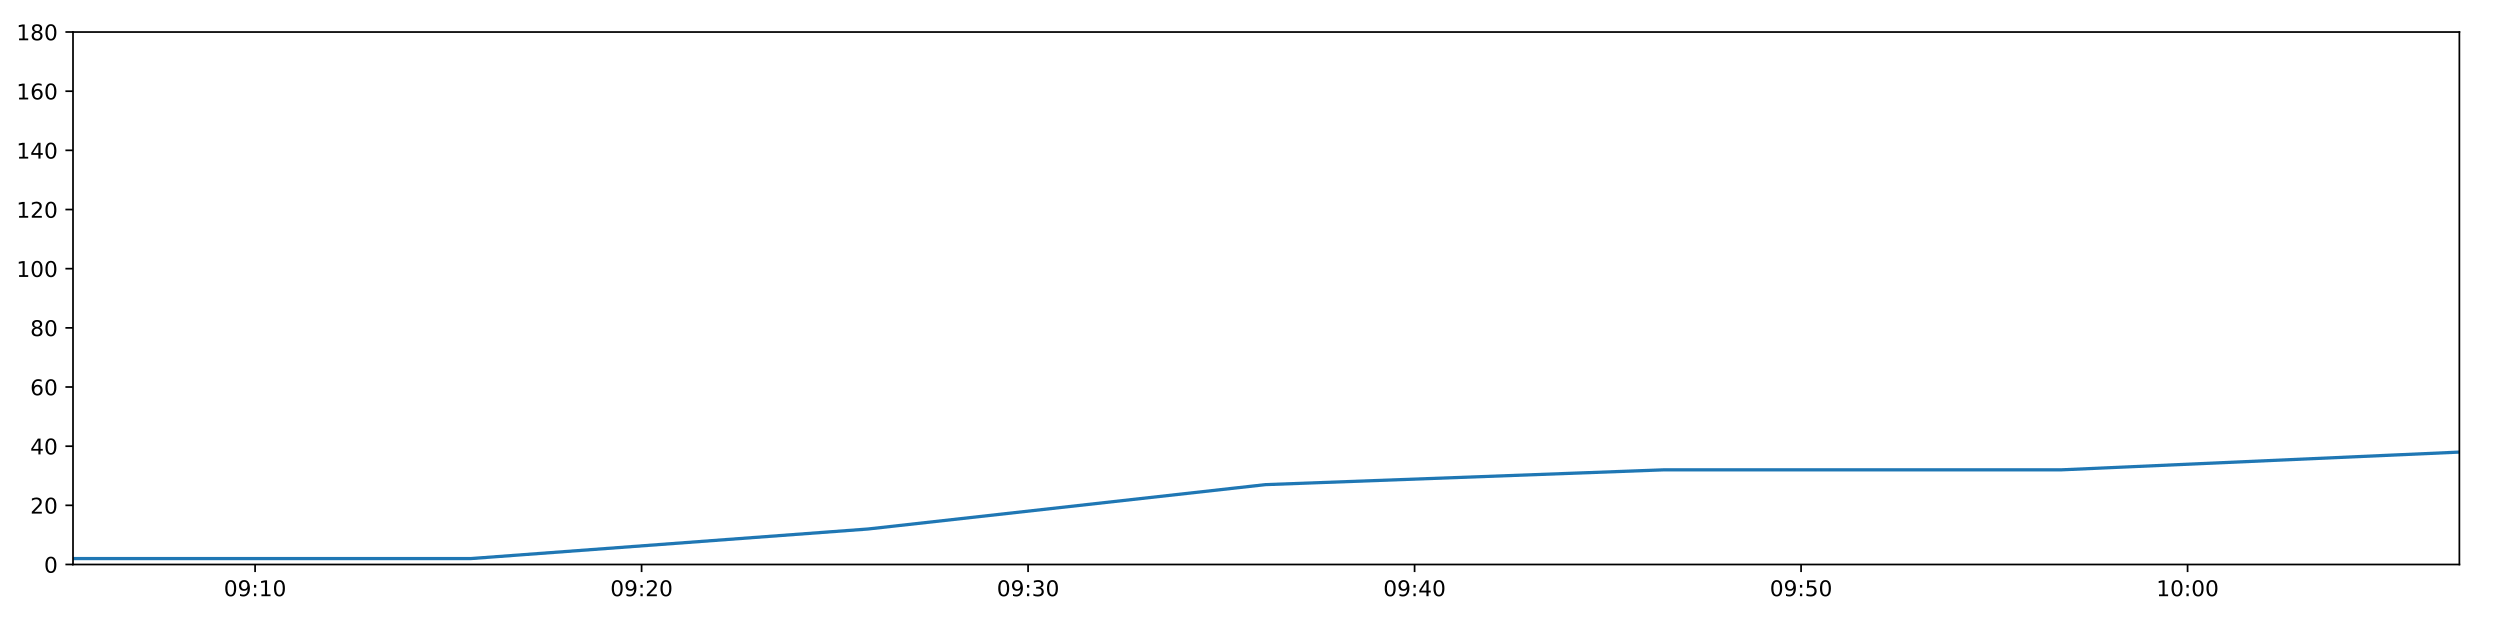
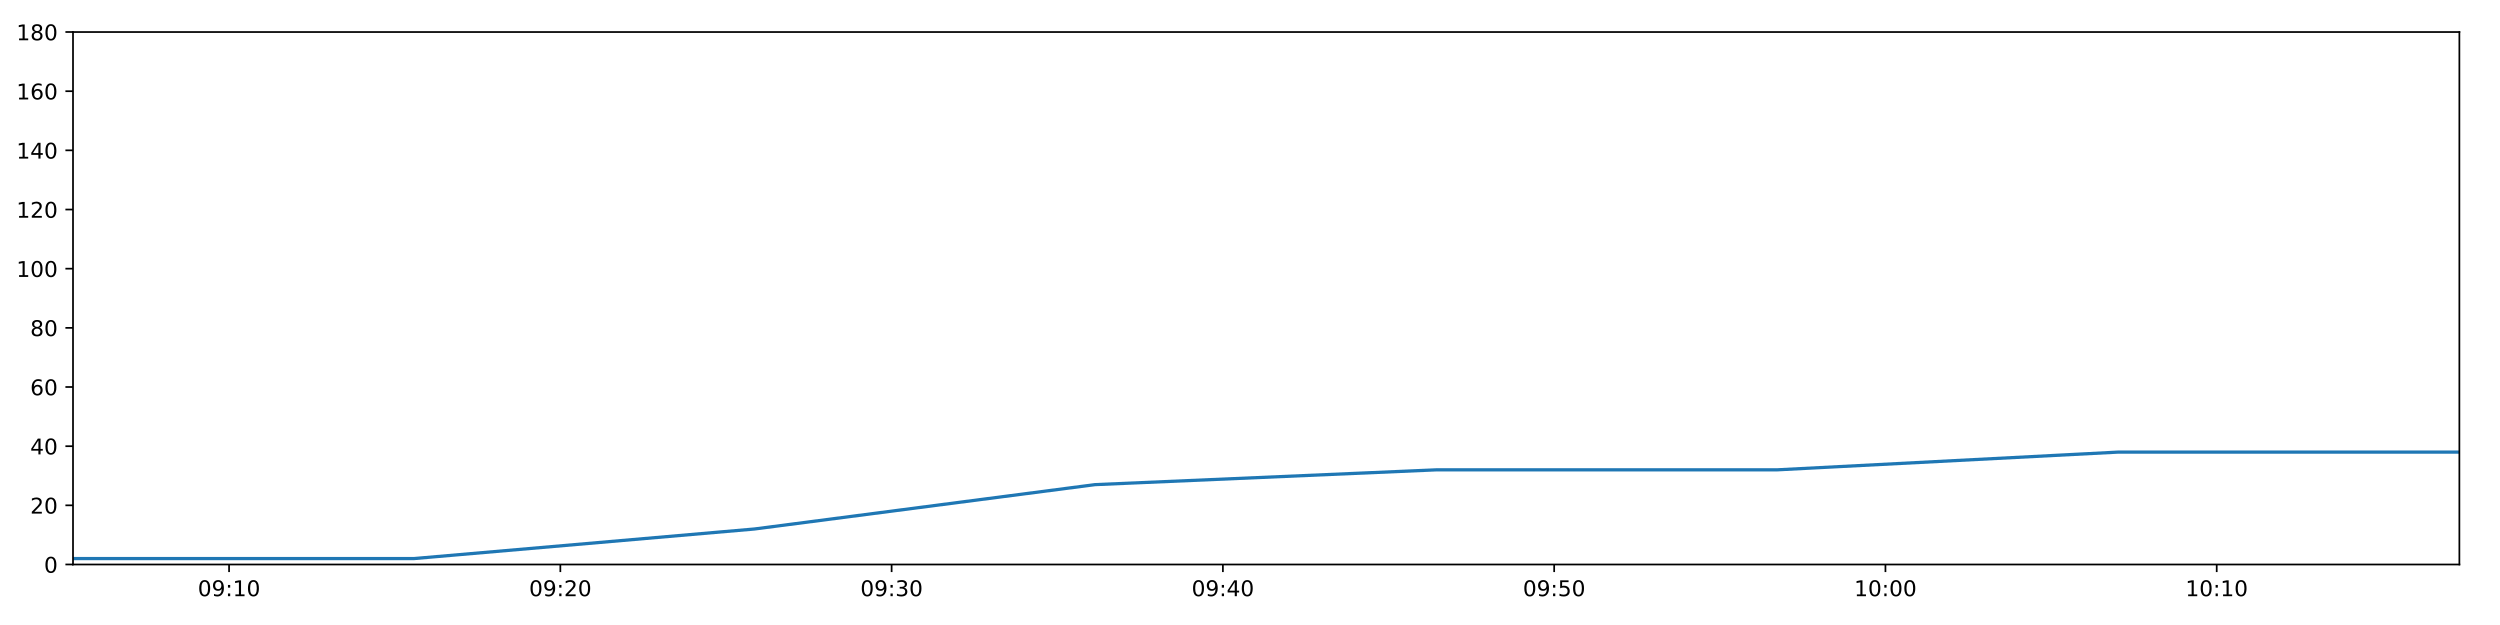
<svg xmlns="http://www.w3.org/2000/svg" xmlns:xlink="http://www.w3.org/1999/xlink" height="288pt" version="1.1" viewBox="0 0 1152 288" width="1152pt">
  <defs>
    <style type="text/css">
*{stroke-linecap:butt;stroke-linejoin:round;}
  </style>
  </defs>
  <g id="figure_1">
    <g id="patch_1">
      <path d="M 0 288  L 1152 288  L 1152 0  L 0 0  z " style="fill:#ffffff;" />
    </g>
    <g id="axes_1">
      <g id="patch_2">
        <path d="M 33.64 260.12  L 1133.28 260.12  L 1133.28 14.76  L 33.64 14.76  z " style="fill:#ffffff;" />
      </g>
      <g id="matplotlib.axis_1">
        <g id="xtick_1">
          <g id="line2d_1">
            <defs>
-               <path d="M 0 0  L 0 3.5  " id="mfc3989a90c" style="stroke:#000000;stroke-width:0.8;" />
-             </defs>
-             <g>
-               <use style="stroke:#000000;stroke-width:0.8;" x="117.545" xlink:href="#mfc3989a90c" y="260.12" />
+               <path d="M 0 0  L 0 3.5  " id="me5c8e13292" style="stroke:#000000;stroke-width:0.8;" />
+             </defs>
+             <g>
+               <use style="stroke:#000000;stroke-width:0.8;" x="105.556" xlink:href="#me5c8e13292" y="260.12" />
            </g>
          </g>
          <g id="text_1">
            <defs>
              <path d="M 31.781 66.406  Q 24.172 66.406 20.328 58.906  Q 16.5 51.422 16.5 36.375  Q 16.5 21.391 20.328 13.891  Q 24.172 6.391 31.781 6.391  Q 39.453 6.391 43.281 13.891  Q 47.125 21.391 47.125 36.375  Q 47.125 51.422 43.281 58.906  Q 39.453 66.406 31.781 66.406  z M 31.781 74.219  Q 44.047 74.219 50.516 64.516  Q 56.984 54.828 56.984 36.375  Q 56.984 17.969 50.516 8.266  Q 44.047 -1.422 31.781 -1.422  Q 19.531 -1.422 13.062 8.266  Q 6.594 17.969 6.594 36.375  Q 6.594 54.828 13.062 64.516  Q 19.531 74.219 31.781 74.219  z " id="DejaVuSans-48" />
              <path d="M 10.984 1.516  L 10.984 10.5  Q 14.703 8.734 18.5 7.812  Q 22.312 6.891 25.984 6.891  Q 35.75 6.891 40.891 13.453  Q 46.047 20.016 46.781 33.406  Q 43.953 29.203 39.594 26.953  Q 35.25 24.703 29.984 24.703  Q 19.047 24.703 12.672 31.312  Q 6.297 37.938 6.297 49.422  Q 6.297 60.641 12.938 67.422  Q 19.578 74.219 30.609 74.219  Q 43.266 74.219 49.922 64.516  Q 56.594 54.828 56.594 36.375  Q 56.594 19.141 48.406 8.859  Q 40.234 -1.422 26.422 -1.422  Q 22.703 -1.422 18.891 -0.688  Q 15.094 0.047 10.984 1.516  z M 30.609 32.422  Q 37.25 32.422 41.125 36.953  Q 45.016 41.5 45.016 49.422  Q 45.016 57.281 41.125 61.844  Q 37.25 66.406 30.609 66.406  Q 23.969 66.406 20.094 61.844  Q 16.219 57.281 16.219 49.422  Q 16.219 41.5 20.094 36.953  Q 23.969 32.422 30.609 32.422  z " id="DejaVuSans-57" />
              <path d="M 11.719 12.406  L 22.016 12.406  L 22.016 0  L 11.719 0  z M 11.719 51.703  L 22.016 51.703  L 22.016 39.312  L 11.719 39.312  z " id="DejaVuSans-58" />
              <path d="M 12.406 8.297  L 28.516 8.297  L 28.516 63.922  L 10.984 60.406  L 10.984 69.391  L 28.422 72.906  L 38.281 72.906  L 38.281 8.297  L 54.391 8.297  L 54.391 0  L 12.406 0  z " id="DejaVuSans-49" />
            </defs>
-             <g transform="translate(103.1353 274.7184)scale(0.1 -0.1)">
+             <g transform="translate(91.14678 274.7184)scale(0.1 -0.1)">
              <use xlink:href="#DejaVuSans-48" />
              <use x="63.623" xlink:href="#DejaVuSans-57" />
              <use x="127.246" xlink:href="#DejaVuSans-58" />
              <use x="160.938" xlink:href="#DejaVuSans-49" />
              <use x="224.561" xlink:href="#DejaVuSans-48" />
            </g>
          </g>
        </g>
        <g id="xtick_2">
          <g id="line2d_2">
            <g>
-               <use style="stroke:#000000;stroke-width:0.8;" x="295.643" xlink:href="#mfc3989a90c" y="260.12" />
+               <use style="stroke:#000000;stroke-width:0.8;" x="258.207" xlink:href="#me5c8e13292" y="260.12" />
            </g>
          </g>
          <g id="text_2">
            <defs>
              <path d="M 19.188 8.297  L 53.609 8.297  L 53.609 0  L 7.328 0  L 7.328 8.297  Q 12.938 14.109 22.625 23.891  Q 32.328 33.688 34.812 36.531  Q 39.547 41.844 41.422 45.531  Q 43.312 49.219 43.312 52.781  Q 43.312 58.594 39.234 62.25  Q 35.156 65.922 28.609 65.922  Q 23.969 65.922 18.812 64.312  Q 13.672 62.703 7.812 59.422  L 7.812 69.391  Q 13.766 71.781 18.938 73  Q 24.125 74.219 28.422 74.219  Q 39.75 74.219 46.484 68.547  Q 53.219 62.891 53.219 53.422  Q 53.219 48.922 51.531 44.891  Q 49.859 40.875 45.406 35.406  Q 44.188 33.984 37.641 27.219  Q 31.109 20.453 19.188 8.297  z " id="DejaVuSans-50" />
            </defs>
-             <g transform="translate(281.2334 274.7184)scale(0.1 -0.1)">
+             <g transform="translate(243.7977 274.7184)scale(0.1 -0.1)">
              <use xlink:href="#DejaVuSans-48" />
              <use x="63.623" xlink:href="#DejaVuSans-57" />
              <use x="127.246" xlink:href="#DejaVuSans-58" />
              <use x="160.938" xlink:href="#DejaVuSans-50" />
              <use x="224.561" xlink:href="#DejaVuSans-48" />
            </g>
          </g>
        </g>
        <g id="xtick_3">
          <g id="line2d_3">
            <g>
-               <use style="stroke:#000000;stroke-width:0.8;" x="473.741" xlink:href="#mfc3989a90c" y="260.12" />
+               <use style="stroke:#000000;stroke-width:0.8;" x="410.858" xlink:href="#me5c8e13292" y="260.12" />
            </g>
          </g>
          <g id="text_3">
            <defs>
              <path d="M 40.578 39.312  Q 47.656 37.797 51.625 33  Q 55.609 28.219 55.609 21.188  Q 55.609 10.406 48.188 4.484  Q 40.766 -1.422 27.094 -1.422  Q 22.516 -1.422 17.656 -0.516  Q 12.797 0.391 7.625 2.203  L 7.625 11.719  Q 11.719 9.328 16.594 8.109  Q 21.484 6.891 26.812 6.891  Q 36.078 6.891 40.938 10.547  Q 45.797 14.203 45.797 21.188  Q 45.797 27.641 41.281 31.266  Q 36.766 34.906 28.719 34.906  L 20.219 34.906  L 20.219 43.016  L 29.109 43.016  Q 36.375 43.016 40.234 45.922  Q 44.094 48.828 44.094 54.297  Q 44.094 59.906 40.109 62.906  Q 36.141 65.922 28.719 65.922  Q 24.656 65.922 20.016 65.031  Q 15.375 64.156 9.812 62.312  L 9.812 71.094  Q 15.438 72.656 20.344 73.438  Q 25.25 74.219 29.594 74.219  Q 40.828 74.219 47.359 69.109  Q 53.906 64.016 53.906 55.328  Q 53.906 49.266 50.438 45.094  Q 46.969 40.922 40.578 39.312  z " id="DejaVuSans-51" />
            </defs>
-             <g transform="translate(459.3315 274.7184)scale(0.1 -0.1)">
+             <g transform="translate(396.4486 274.7184)scale(0.1 -0.1)">
              <use xlink:href="#DejaVuSans-48" />
              <use x="63.623" xlink:href="#DejaVuSans-57" />
              <use x="127.246" xlink:href="#DejaVuSans-58" />
              <use x="160.938" xlink:href="#DejaVuSans-51" />
              <use x="224.561" xlink:href="#DejaVuSans-48" />
            </g>
          </g>
        </g>
        <g id="xtick_4">
          <g id="line2d_4">
            <g>
-               <use style="stroke:#000000;stroke-width:0.8;" x="651.839" xlink:href="#mfc3989a90c" y="260.12" />
+               <use style="stroke:#000000;stroke-width:0.8;" x="563.509" xlink:href="#me5c8e13292" y="260.12" />
            </g>
          </g>
          <g id="text_4">
            <defs>
              <path d="M 37.797 64.312  L 12.891 25.391  L 37.797 25.391  z M 35.203 72.906  L 47.609 72.906  L 47.609 25.391  L 58.016 25.391  L 58.016 17.188  L 47.609 17.188  L 47.609 0  L 37.797 0  L 37.797 17.188  L 4.891 17.188  L 4.891 26.703  z " id="DejaVuSans-52" />
            </defs>
-             <g transform="translate(637.4296 274.7184)scale(0.1 -0.1)">
+             <g transform="translate(549.0996 274.7184)scale(0.1 -0.1)">
              <use xlink:href="#DejaVuSans-48" />
              <use x="63.623" xlink:href="#DejaVuSans-57" />
              <use x="127.246" xlink:href="#DejaVuSans-58" />
              <use x="160.938" xlink:href="#DejaVuSans-52" />
              <use x="224.561" xlink:href="#DejaVuSans-48" />
            </g>
          </g>
        </g>
        <g id="xtick_5">
          <g id="line2d_5">
            <g>
-               <use style="stroke:#000000;stroke-width:0.8;" x="829.937" xlink:href="#mfc3989a90c" y="260.12" />
+               <use style="stroke:#000000;stroke-width:0.8;" x="716.16" xlink:href="#me5c8e13292" y="260.12" />
            </g>
          </g>
          <g id="text_5">
            <defs>
              <path d="M 10.797 72.906  L 49.516 72.906  L 49.516 64.594  L 19.828 64.594  L 19.828 46.734  Q 21.969 47.469 24.109 47.828  Q 26.266 48.188 28.422 48.188  Q 40.625 48.188 47.75 41.5  Q 54.891 34.812 54.891 23.391  Q 54.891 11.625 47.562 5.094  Q 40.234 -1.422 26.906 -1.422  Q 22.312 -1.422 17.547 -0.641  Q 12.797 0.141 7.719 1.703  L 7.719 11.625  Q 12.109 9.234 16.797 8.062  Q 21.484 6.891 26.703 6.891  Q 35.156 6.891 40.078 11.328  Q 45.016 15.766 45.016 23.391  Q 45.016 31 40.078 35.438  Q 35.156 39.891 26.703 39.891  Q 22.75 39.891 18.812 39.016  Q 14.891 38.141 10.797 36.281  z " id="DejaVuSans-53" />
            </defs>
-             <g transform="translate(815.5277 274.7184)scale(0.1 -0.1)">
+             <g transform="translate(701.7505 274.7184)scale(0.1 -0.1)">
              <use xlink:href="#DejaVuSans-48" />
              <use x="63.623" xlink:href="#DejaVuSans-57" />
              <use x="127.246" xlink:href="#DejaVuSans-58" />
              <use x="160.938" xlink:href="#DejaVuSans-53" />
              <use x="224.561" xlink:href="#DejaVuSans-48" />
            </g>
          </g>
        </g>
        <g id="xtick_6">
          <g id="line2d_6">
            <g>
-               <use style="stroke:#000000;stroke-width:0.8;" x="1008.035" xlink:href="#mfc3989a90c" y="260.12" />
+               <use style="stroke:#000000;stroke-width:0.8;" x="868.811" xlink:href="#me5c8e13292" y="260.12" />
            </g>
          </g>
          <g id="text_6">
-             <g transform="translate(993.6258 274.7184)scale(0.1 -0.1)">
+             <g transform="translate(854.4014 274.7184)scale(0.1 -0.1)">
              <use xlink:href="#DejaVuSans-49" />
              <use x="63.623" xlink:href="#DejaVuSans-48" />
              <use x="127.246" xlink:href="#DejaVuSans-58" />
              <use x="160.938" xlink:href="#DejaVuSans-48" />
+               <use x="224.561" xlink:href="#DejaVuSans-48" />
+             </g>
+           </g>
+         </g>
+         <g id="xtick_7">
+           <g id="line2d_7">
+             <g>
+               <use style="stroke:#000000;stroke-width:0.8;" x="1021.462" xlink:href="#me5c8e13292" y="260.12" />
+             </g>
+           </g>
+           <g id="text_7">
+             <g transform="translate(1007.052 274.7184)scale(0.1 -0.1)">
+               <use xlink:href="#DejaVuSans-49" />
+               <use x="63.623" xlink:href="#DejaVuSans-48" />
+               <use x="127.246" xlink:href="#DejaVuSans-58" />
+               <use x="160.938" xlink:href="#DejaVuSans-49" />
              <use x="224.561" xlink:href="#DejaVuSans-48" />
            </g>
          </g>
        </g>
      </g>
      <g id="matplotlib.axis_2">
        <g id="ytick_1">
-           <g id="line2d_7">
-             <defs>
-               <path d="M 0 0  L -3.5 0  " id="m205a9ab63f" style="stroke:#000000;stroke-width:0.8;" />
-             </defs>
-             <g>
-               <use style="stroke:#000000;stroke-width:0.8;" x="33.64" xlink:href="#m205a9ab63f" y="260.12" />
-             </g>
-           </g>
-           <g id="text_7">
+           <g id="line2d_8">
+             <defs>
+               <path d="M 0 0  L -3.5 0  " id="mefe1ad837b" style="stroke:#000000;stroke-width:0.8;" />
+             </defs>
+             <g>
+               <use style="stroke:#000000;stroke-width:0.8;" x="33.64" xlink:href="#mefe1ad837b" y="260.12" />
+             </g>
+           </g>
+           <g id="text_8">
            <g transform="translate(20.2775 263.9192)scale(0.1 -0.1)">
              <use xlink:href="#DejaVuSans-48" />
            </g>
          </g>
        </g>
        <g id="ytick_2">
-           <g id="line2d_8">
-             <g>
-               <use style="stroke:#000000;stroke-width:0.8;" x="33.64" xlink:href="#m205a9ab63f" y="232.858" />
-             </g>
-           </g>
-           <g id="text_8">
+           <g id="line2d_9">
+             <g>
+               <use style="stroke:#000000;stroke-width:0.8;" x="33.64" xlink:href="#mefe1ad837b" y="232.858" />
+             </g>
+           </g>
+           <g id="text_9">
            <g transform="translate(13.915 236.657)scale(0.1 -0.1)">
              <use xlink:href="#DejaVuSans-50" />
              <use x="63.623" xlink:href="#DejaVuSans-48" />
            </g>
          </g>
        </g>
        <g id="ytick_3">
-           <g id="line2d_9">
-             <g>
-               <use style="stroke:#000000;stroke-width:0.8;" x="33.64" xlink:href="#m205a9ab63f" y="205.596" />
-             </g>
-           </g>
-           <g id="text_9">
+           <g id="line2d_10">
+             <g>
+               <use style="stroke:#000000;stroke-width:0.8;" x="33.64" xlink:href="#mefe1ad837b" y="205.596" />
+             </g>
+           </g>
+           <g id="text_10">
            <g transform="translate(13.915 209.3948)scale(0.1 -0.1)">
              <use xlink:href="#DejaVuSans-52" />
              <use x="63.623" xlink:href="#DejaVuSans-48" />
            </g>
          </g>
        </g>
        <g id="ytick_4">
-           <g id="line2d_10">
-             <g>
-               <use style="stroke:#000000;stroke-width:0.8;" x="33.64" xlink:href="#m205a9ab63f" y="178.333" />
-             </g>
-           </g>
-           <g id="text_10">
+           <g id="line2d_11">
+             <g>
+               <use style="stroke:#000000;stroke-width:0.8;" x="33.64" xlink:href="#mefe1ad837b" y="178.333" />
+             </g>
+           </g>
+           <g id="text_11">
            <defs>
              <path d="M 33.016 40.375  Q 26.375 40.375 22.484 35.828  Q 18.609 31.297 18.609 23.391  Q 18.609 15.531 22.484 10.953  Q 26.375 6.391 33.016 6.391  Q 39.656 6.391 43.531 10.953  Q 47.406 15.531 47.406 23.391  Q 47.406 31.297 43.531 35.828  Q 39.656 40.375 33.016 40.375  z M 52.594 71.297  L 52.594 62.312  Q 48.875 64.062 45.094 64.984  Q 41.312 65.922 37.594 65.922  Q 27.828 65.922 22.672 59.328  Q 17.531 52.734 16.797 39.406  Q 19.672 43.656 24.016 45.922  Q 28.375 48.188 33.594 48.188  Q 44.578 48.188 50.953 41.516  Q 57.328 34.859 57.328 23.391  Q 57.328 12.156 50.688 5.359  Q 44.047 -1.422 33.016 -1.422  Q 20.359 -1.422 13.672 8.266  Q 6.984 17.969 6.984 36.375  Q 6.984 53.656 15.188 63.938  Q 23.391 74.219 37.203 74.219  Q 40.922 74.219 44.703 73.484  Q 48.484 72.75 52.594 71.297  z " id="DejaVuSans-54" />
            </defs>
            <g transform="translate(13.915 182.1326)scale(0.1 -0.1)">
              <use xlink:href="#DejaVuSans-54" />
              <use x="63.623" xlink:href="#DejaVuSans-48" />
            </g>
          </g>
        </g>
        <g id="ytick_5">
-           <g id="line2d_11">
-             <g>
-               <use style="stroke:#000000;stroke-width:0.8;" x="33.64" xlink:href="#m205a9ab63f" y="151.071" />
-             </g>
-           </g>
-           <g id="text_11">
+           <g id="line2d_12">
+             <g>
+               <use style="stroke:#000000;stroke-width:0.8;" x="33.64" xlink:href="#mefe1ad837b" y="151.071" />
+             </g>
+           </g>
+           <g id="text_12">
            <defs>
              <path d="M 31.781 34.625  Q 24.75 34.625 20.719 30.859  Q 16.703 27.094 16.703 20.516  Q 16.703 13.922 20.719 10.156  Q 24.75 6.391 31.781 6.391  Q 38.812 6.391 42.859 10.172  Q 46.922 13.969 46.922 20.516  Q 46.922 27.094 42.891 30.859  Q 38.875 34.625 31.781 34.625  z M 21.922 38.812  Q 15.578 40.375 12.031 44.719  Q 8.5 49.078 8.5 55.328  Q 8.5 64.062 14.719 69.141  Q 20.953 74.219 31.781 74.219  Q 42.672 74.219 48.875 69.141  Q 55.078 64.062 55.078 55.328  Q 55.078 49.078 51.531 44.719  Q 48 40.375 41.703 38.812  Q 48.828 37.156 52.797 32.312  Q 56.781 27.484 56.781 20.516  Q 56.781 9.906 50.312 4.234  Q 43.844 -1.422 31.781 -1.422  Q 19.734 -1.422 13.25 4.234  Q 6.781 9.906 6.781 20.516  Q 6.781 27.484 10.781 32.312  Q 14.797 37.156 21.922 38.812  z M 18.312 54.391  Q 18.312 48.734 21.844 45.562  Q 25.391 42.391 31.781 42.391  Q 38.141 42.391 41.719 45.562  Q 45.312 48.734 45.312 54.391  Q 45.312 60.062 41.719 63.234  Q 38.141 66.406 31.781 66.406  Q 25.391 66.406 21.844 63.234  Q 18.312 60.062 18.312 54.391  z " id="DejaVuSans-56" />
            </defs>
            <g transform="translate(13.915 154.8703)scale(0.1 -0.1)">
              <use xlink:href="#DejaVuSans-56" />
              <use x="63.623" xlink:href="#DejaVuSans-48" />
            </g>
          </g>
        </g>
        <g id="ytick_6">
-           <g id="line2d_12">
-             <g>
-               <use style="stroke:#000000;stroke-width:0.8;" x="33.64" xlink:href="#m205a9ab63f" y="123.809" />
-             </g>
-           </g>
-           <g id="text_12">
+           <g id="line2d_13">
+             <g>
+               <use style="stroke:#000000;stroke-width:0.8;" x="33.64" xlink:href="#mefe1ad837b" y="123.809" />
+             </g>
+           </g>
+           <g id="text_13">
            <g transform="translate(7.5525 127.6081)scale(0.1 -0.1)">
              <use xlink:href="#DejaVuSans-49" />
              <use x="63.623" xlink:href="#DejaVuSans-48" />
              <use x="127.246" xlink:href="#DejaVuSans-48" />
            </g>
          </g>
        </g>
        <g id="ytick_7">
-           <g id="line2d_13">
-             <g>
-               <use style="stroke:#000000;stroke-width:0.8;" x="33.64" xlink:href="#m205a9ab63f" y="96.547" />
-             </g>
-           </g>
-           <g id="text_13">
+           <g id="line2d_14">
+             <g>
+               <use style="stroke:#000000;stroke-width:0.8;" x="33.64" xlink:href="#mefe1ad837b" y="96.547" />
+             </g>
+           </g>
+           <g id="text_14">
            <g transform="translate(7.5525 100.3459)scale(0.1 -0.1)">
              <use xlink:href="#DejaVuSans-49" />
              <use x="63.623" xlink:href="#DejaVuSans-50" />
              <use x="127.246" xlink:href="#DejaVuSans-48" />
            </g>
          </g>
        </g>
        <g id="ytick_8">
-           <g id="line2d_14">
-             <g>
-               <use style="stroke:#000000;stroke-width:0.8;" x="33.64" xlink:href="#m205a9ab63f" y="69.284" />
-             </g>
-           </g>
-           <g id="text_14">
+           <g id="line2d_15">
+             <g>
+               <use style="stroke:#000000;stroke-width:0.8;" x="33.64" xlink:href="#mefe1ad837b" y="69.284" />
+             </g>
+           </g>
+           <g id="text_15">
            <g transform="translate(7.5525 73.08366)scale(0.1 -0.1)">
              <use xlink:href="#DejaVuSans-49" />
              <use x="63.623" xlink:href="#DejaVuSans-52" />
              <use x="127.246" xlink:href="#DejaVuSans-48" />
            </g>
          </g>
        </g>
        <g id="ytick_9">
-           <g id="line2d_15">
-             <g>
-               <use style="stroke:#000000;stroke-width:0.8;" x="33.64" xlink:href="#m205a9ab63f" y="42.022" />
-             </g>
-           </g>
-           <g id="text_15">
+           <g id="line2d_16">
+             <g>
+               <use style="stroke:#000000;stroke-width:0.8;" x="33.64" xlink:href="#mefe1ad837b" y="42.022" />
+             </g>
+           </g>
+           <g id="text_16">
            <g transform="translate(7.5525 45.82144)scale(0.1 -0.1)">
              <use xlink:href="#DejaVuSans-49" />
              <use x="63.623" xlink:href="#DejaVuSans-54" />
              <use x="127.246" xlink:href="#DejaVuSans-48" />
            </g>
          </g>
        </g>
        <g id="ytick_10">
-           <g id="line2d_16">
-             <g>
-               <use style="stroke:#000000;stroke-width:0.8;" x="33.64" xlink:href="#m205a9ab63f" y="14.76" />
-             </g>
-           </g>
-           <g id="text_16">
+           <g id="line2d_17">
+             <g>
+               <use style="stroke:#000000;stroke-width:0.8;" x="33.64" xlink:href="#mefe1ad837b" y="14.76" />
+             </g>
+           </g>
+           <g id="text_17">
            <g transform="translate(7.5525 18.55922)scale(0.1 -0.1)">
              <use xlink:href="#DejaVuSans-49" />
              <use x="63.623" xlink:href="#DejaVuSans-56" />
              <use x="127.246" xlink:href="#DejaVuSans-48" />
            </g>
          </g>
        </g>
      </g>
-       <g id="line2d_17">
-         <path clip-path="url(#p5024edab44)" d="M 33.64 257.394  L 216.844 257.394  L 399.948 243.763  L 583.129 223.316  L 766.635 216.5  L 949.766 216.5  L 1133.28 208.322  " style="fill:none;stroke:#1f77b4;stroke-linecap:square;stroke-width:1.5;" />
+       <g id="line2d_18">
+         <path clip-path="url(#p7a10f386ae)" d="M 33.64 257.394  L 190.668 257.394  L 347.609 243.763  L 504.616 223.316  L 661.903 216.5  L 818.867 216.5  L 976.16 208.322  L 1133.28 208.322  " style="fill:none;stroke:#1f77b4;stroke-linecap:square;stroke-width:1.5;" />
      </g>
      <g id="patch_3">
        <path d="M 33.64 260.12  L 33.64 14.76  " style="fill:none;stroke:#000000;stroke-linecap:square;stroke-linejoin:miter;stroke-width:0.8;" />
      </g>
      <g id="patch_4">
        <path d="M 1133.28 260.12  L 1133.28 14.76  " style="fill:none;stroke:#000000;stroke-linecap:square;stroke-linejoin:miter;stroke-width:0.8;" />
      </g>
      <g id="patch_5">
        <path d="M 33.64 260.12  L 1133.28 260.12  " style="fill:none;stroke:#000000;stroke-linecap:square;stroke-linejoin:miter;stroke-width:0.8;" />
      </g>
      <g id="patch_6">
        <path d="M 33.64 14.76  L 1133.28 14.76  " style="fill:none;stroke:#000000;stroke-linecap:square;stroke-linejoin:miter;stroke-width:0.8;" />
      </g>
    </g>
  </g>
  <defs>
-     <clipPath id="p5024edab44">
+     <clipPath id="p7a10f386ae">
      <rect height="245.36" width="1099.64" x="33.64" y="14.76" />
    </clipPath>
  </defs>
</svg>
